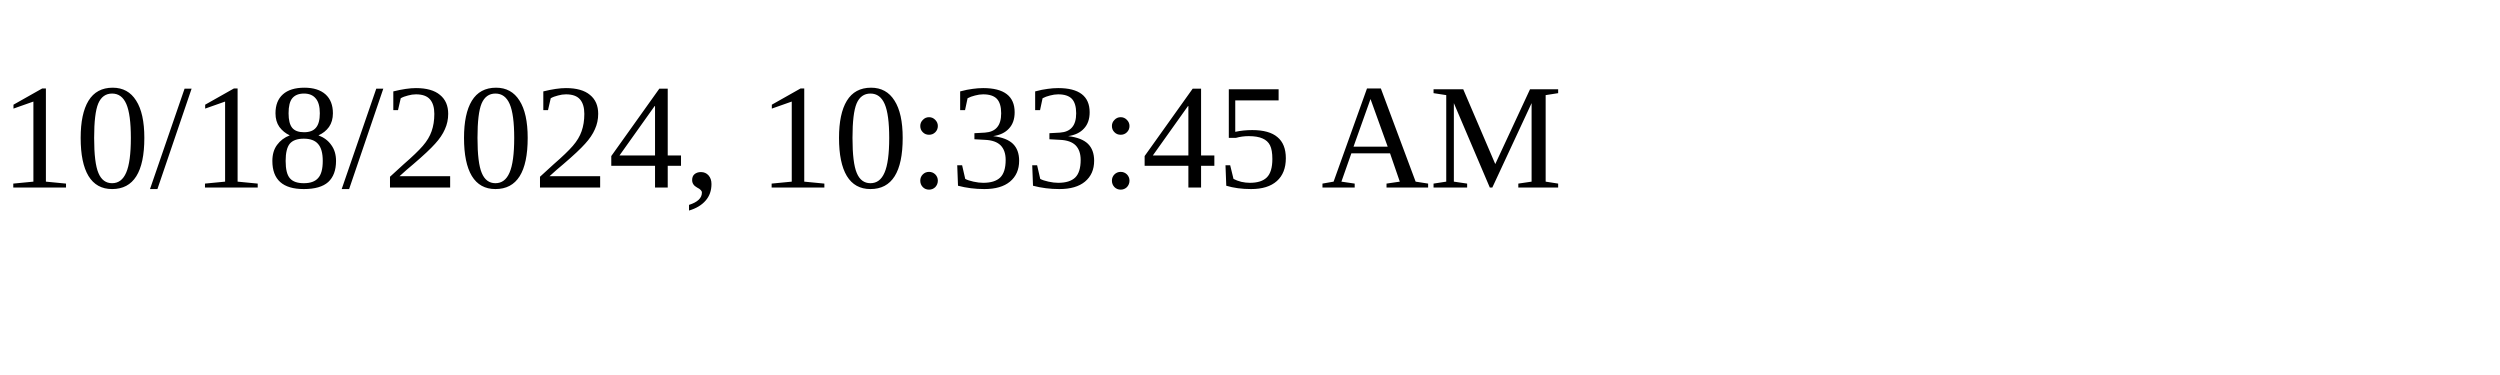
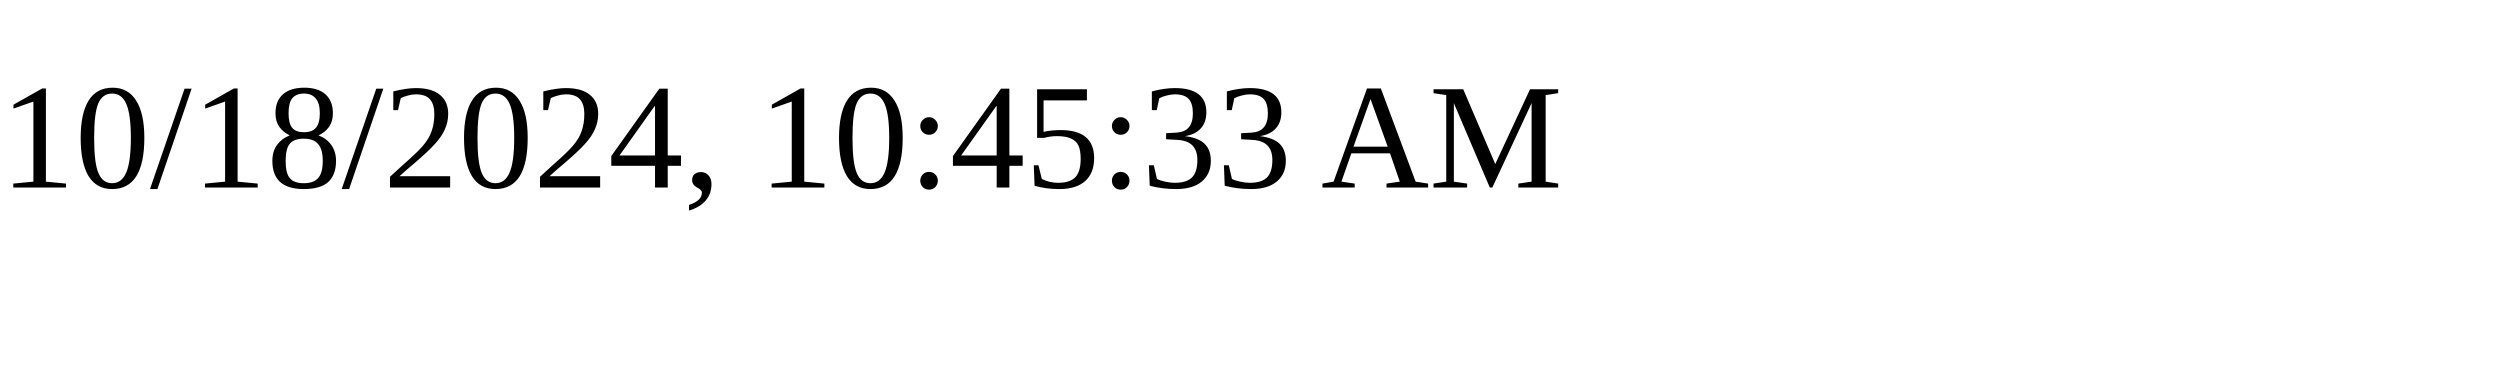
<svg xmlns="http://www.w3.org/2000/svg" height="30" width="200">
-   <text x="0" y="15">10/18/2024, 10:33:45 AM</text>
+   <text x="0" y="15">10/18/2024, 10:45:33 AM</text>
</svg>
